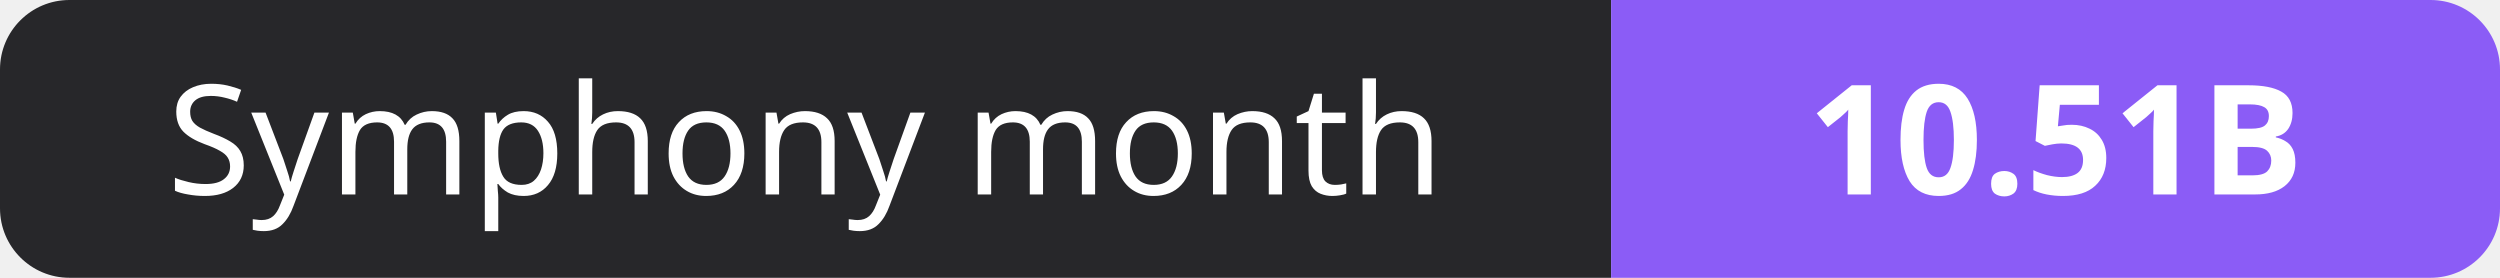
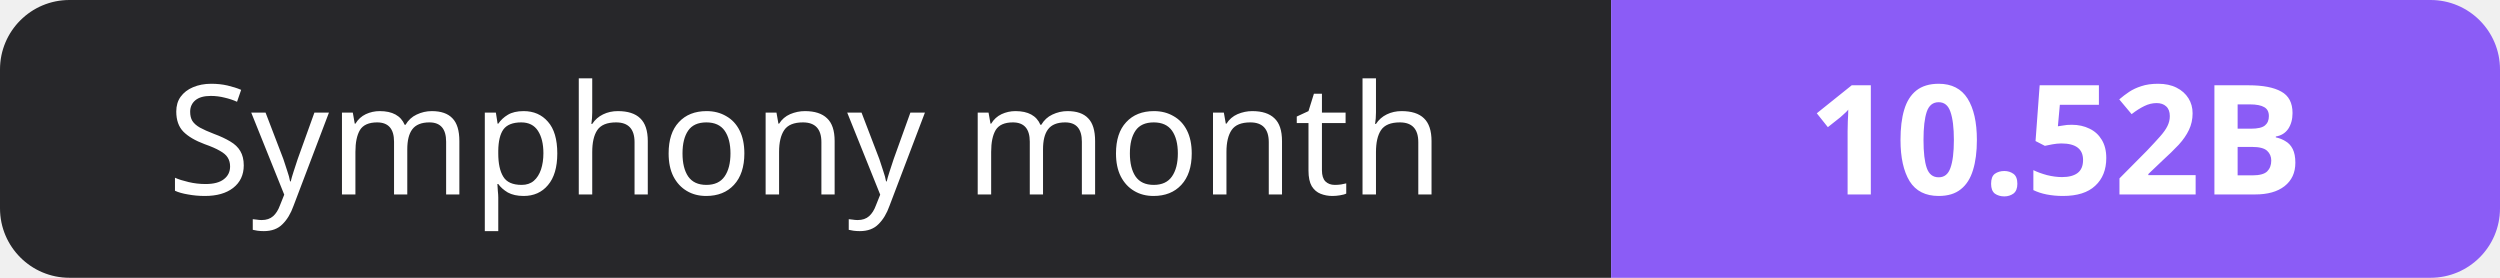
- <svg xmlns="http://www.w3.org/2000/svg" width="180" height="20" role="img" aria-label="Symphony month: 10.51B">
+ <svg xmlns="http://www.w3.org/2000/svg" width="180" height="20" role="img" aria-label="Symphony month: 10.52B">
  <clipPath id="r">
    <rect width="180" height="20" rx="5" fill="#fff" />
  </clipPath>
  <g clip-path="url(#r)">
    <rect width="116" height="20" fill="#27272a" />
    <rect x="116" width="64" height="20" fill="#8b5cf6" />
  </g>
  <g fill="#fff" text-anchor="middle" font-family="Verdana,Geneva,sans-serif" font-size="11">
    <text x="58.0" y="14">Symphony month</text>
-     <text x="148.0" y="14" font-weight="700">10.51B</text>
+     <text x="148.0" y="14" font-weight="700">10.52B</text>
  </g>
</svg>
